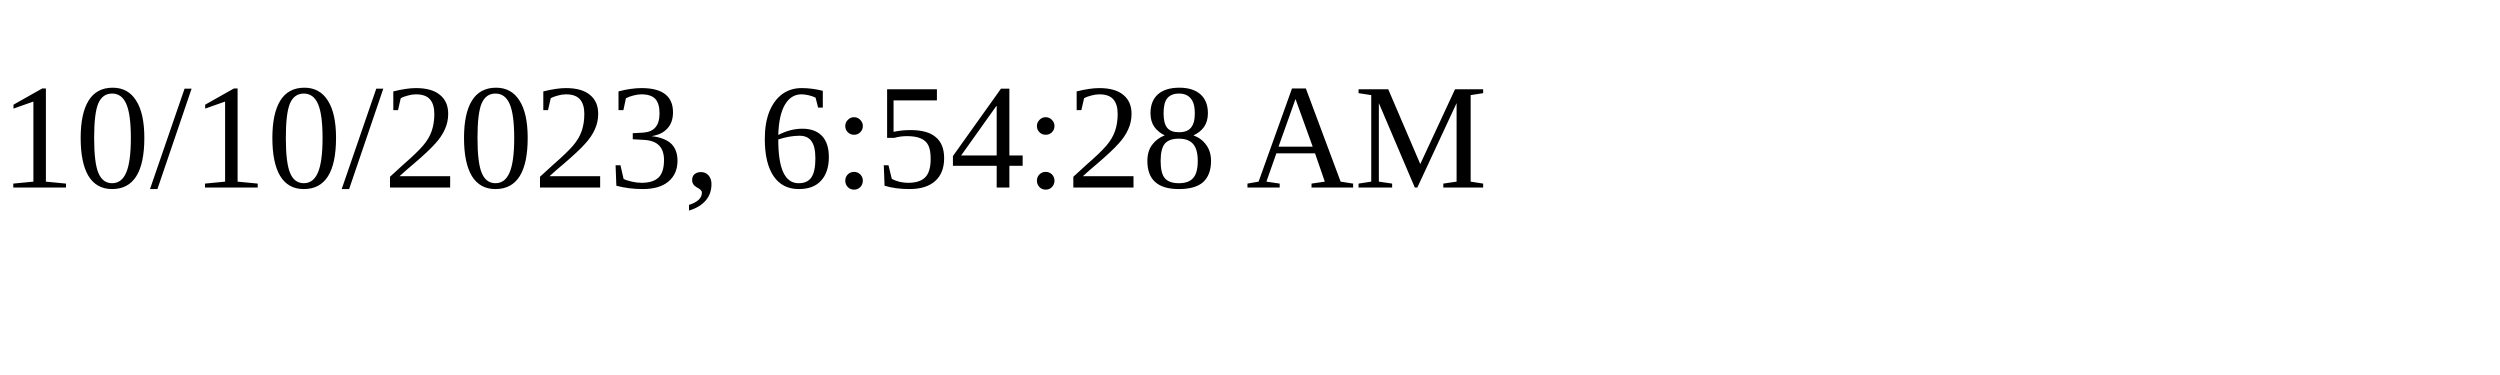
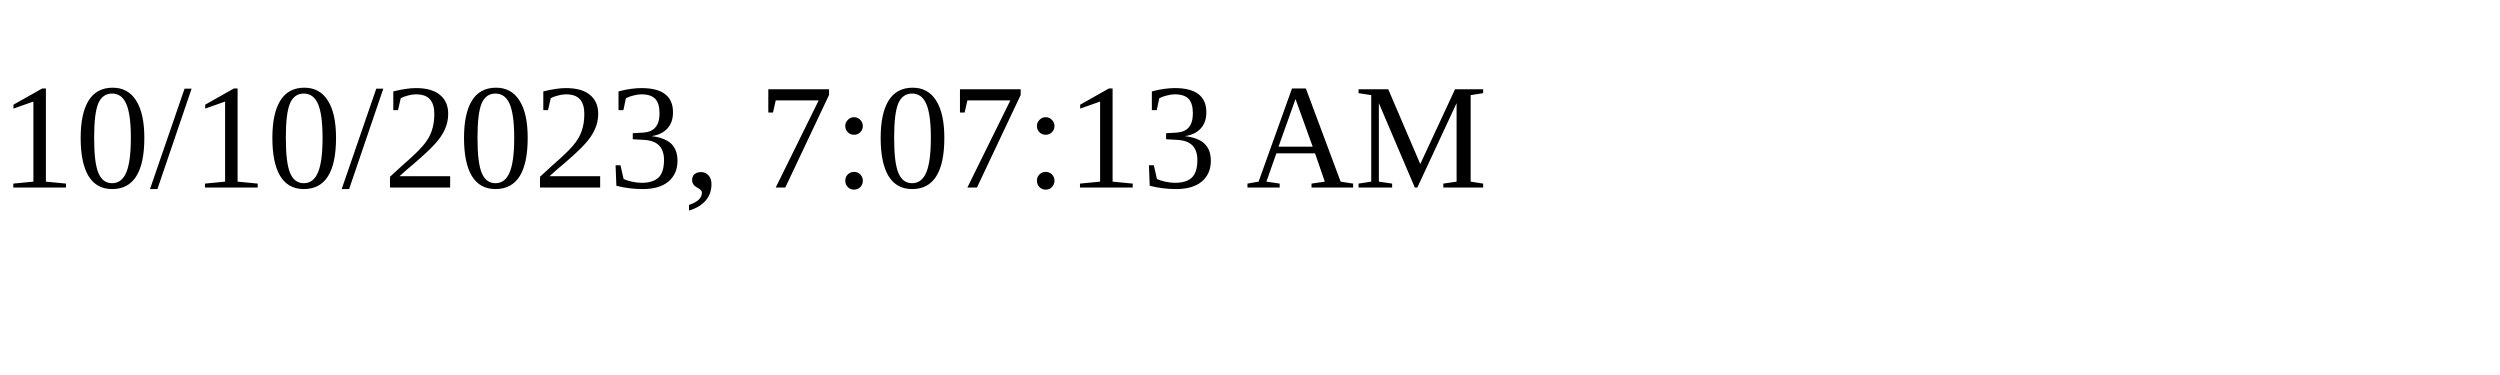
<svg xmlns="http://www.w3.org/2000/svg" height="30" width="200">
-   <text x="0" y="15">10/10/2023, 6:54:28 AM</text>
+   <text x="0" y="15">10/10/2023, 7:07:13 AM</text>
</svg>
